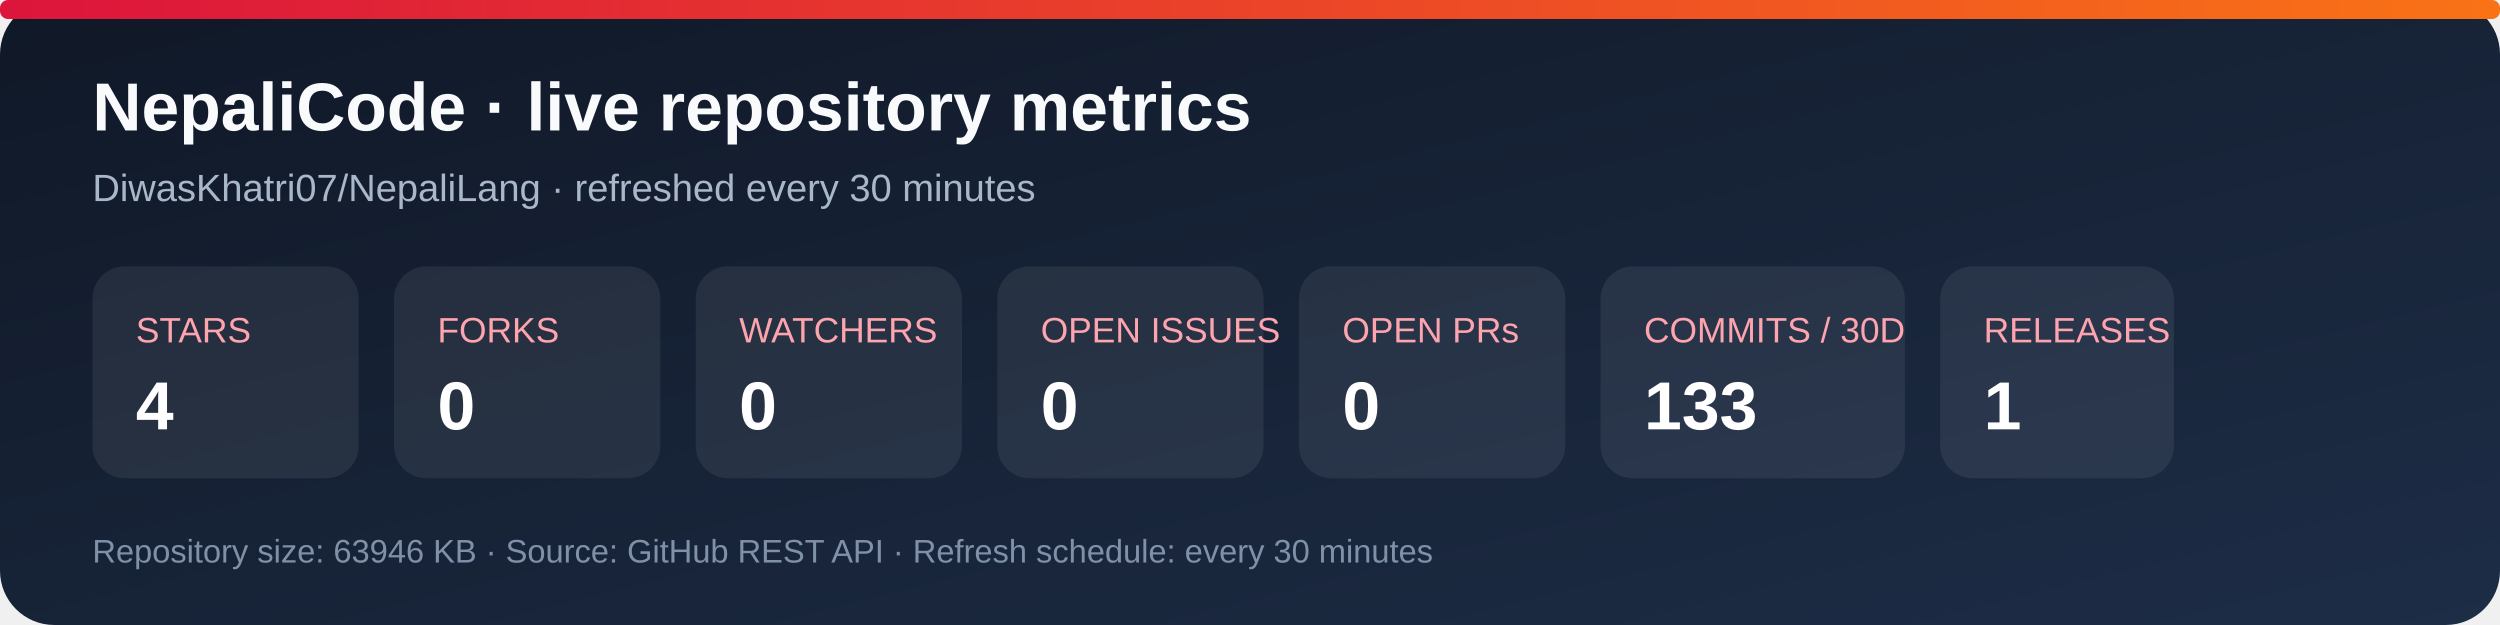
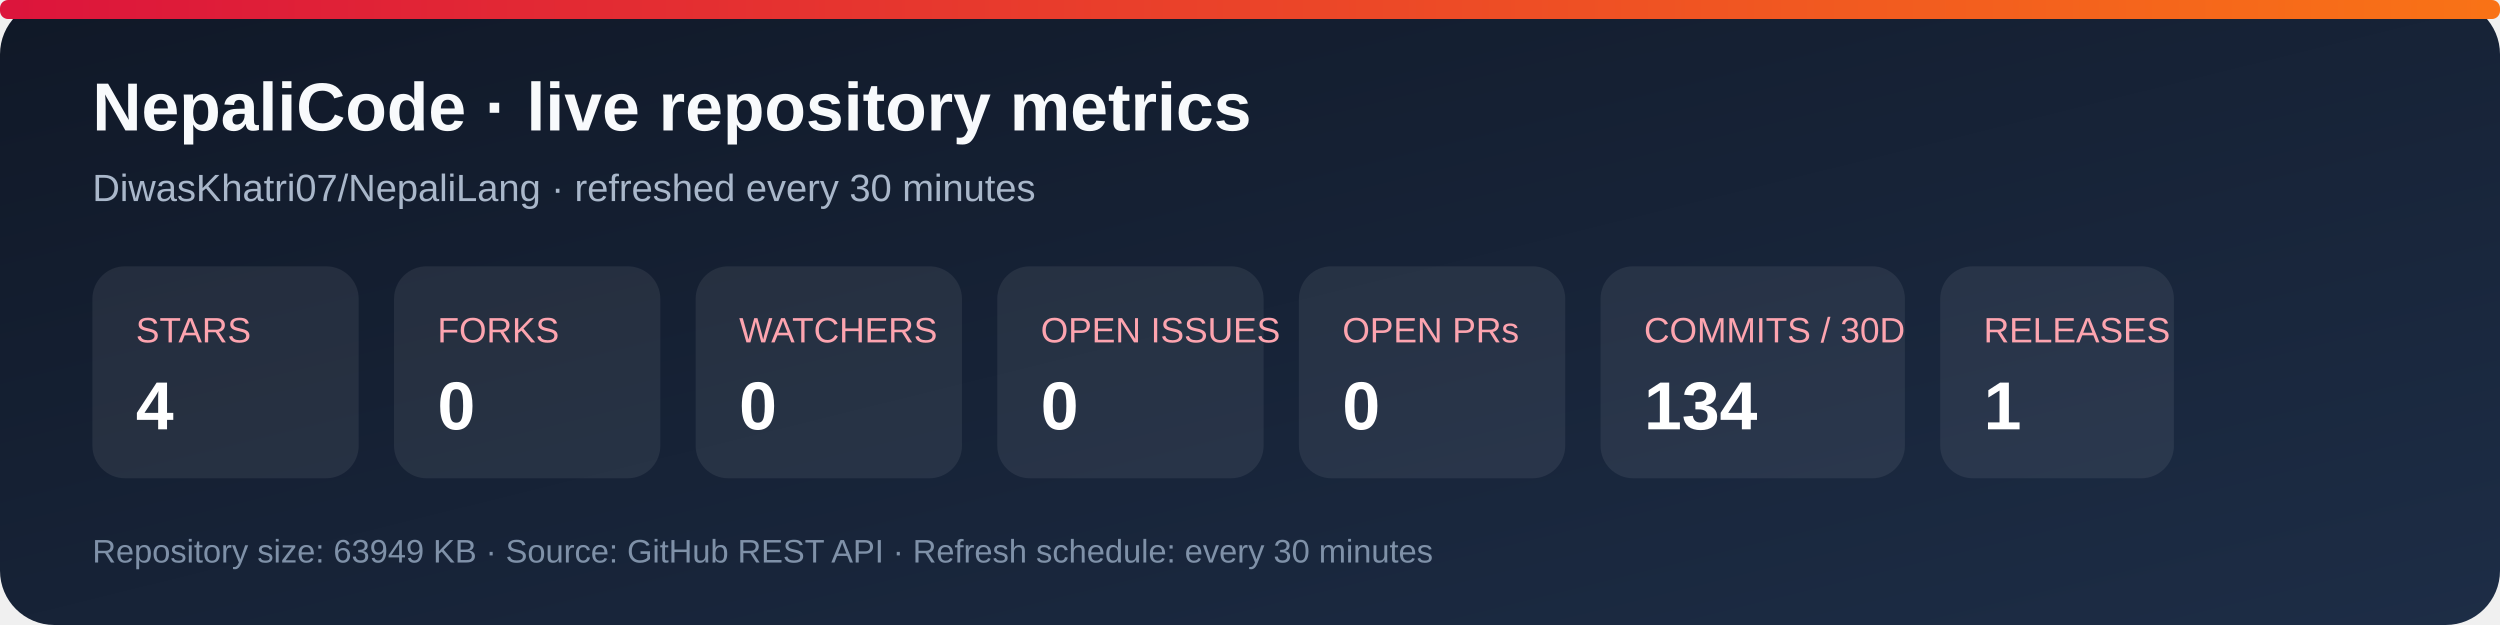
<svg xmlns="http://www.w3.org/2000/svg" width="920" height="230" viewBox="0 0 920 230" role="img" aria-labelledby="title desc">
  <defs>
    <linearGradient id="bg" x1="0" y1="0" x2="1" y2="1">
      <stop stop-color="#101827" />
      <stop offset="1" stop-color="#1d2d46" />
    </linearGradient>
    <linearGradient id="accent" x1="0" y1="0" x2="1" y2="0">
      <stop stop-color="#dc143c" />
      <stop offset="1" stop-color="#f97316" />
    </linearGradient>
  </defs>
  <rect width="920" height="230" rx="20" fill="url(#bg)" />
  <rect x="0" y="0" width="920" height="7" rx="3" fill="url(#accent)" />
  <text x="34" y="48" fill="#f8fafc" font-family="Arial, sans-serif" font-size="25" font-weight="700">NepaliCode · live repository metrics</text>
  <text x="34" y="74" fill="#a9b7ca" font-family="Arial, sans-serif" font-size="14">DiwasKhatri07/NepaliLang · refreshed every 30 minutes</text>
  <g font-family="Arial, sans-serif">
    <rect x="34" y="98" width="98" height="78" rx="12" fill="#ffffff12" />
    <text x="50" y="126" fill="#fda4af" font-size="13">STARS</text>
    <text x="50" y="158" fill="#fff" font-size="25" font-weight="700">4</text>
    <rect x="145" y="98" width="98" height="78" rx="12" fill="#ffffff12" />
    <text x="161" y="126" fill="#fda4af" font-size="13">FORKS</text>
    <text x="161" y="158" fill="#fff" font-size="25" font-weight="700">0</text>
    <rect x="256" y="98" width="98" height="78" rx="12" fill="#ffffff12" />
    <text x="272" y="126" fill="#fda4af" font-size="13">WATCHERS</text>
    <text x="272" y="158" fill="#fff" font-size="25" font-weight="700">0</text>
    <rect x="367" y="98" width="98" height="78" rx="12" fill="#ffffff12" />
    <text x="383" y="126" fill="#fda4af" font-size="13">OPEN ISSUES</text>
    <text x="383" y="158" fill="#fff" font-size="25" font-weight="700">0</text>
    <rect x="478" y="98" width="98" height="78" rx="12" fill="#ffffff12" />
    <text x="494" y="126" fill="#fda4af" font-size="13">OPEN PRs</text>
    <text x="494" y="158" fill="#fff" font-size="25" font-weight="700">0</text>
    <rect x="589" y="98" width="112" height="78" rx="12" fill="#ffffff12" />
    <text x="605" y="126" fill="#fda4af" font-size="13">COMMITS / 30D</text>
-     <text x="605" y="158" fill="#fff" font-size="25" font-weight="700">133</text>
+     <text x="605" y="158" fill="#fff" font-size="25" font-weight="700">134</text>
    <rect x="714" y="98" width="86" height="78" rx="12" fill="#ffffff12" />
    <text x="730" y="126" fill="#fda4af" font-size="13">RELEASES</text>
    <text x="730" y="158" fill="#fff" font-size="25" font-weight="700">1</text>
  </g>
-   <text x="34" y="207" fill="#7f91a8" font-family="Arial, sans-serif" font-size="12">Repository size: 63946 KB · Source: GitHub REST API · Refresh schedule: every 30 minutes</text>
+   <text x="34" y="207" fill="#7f91a8" font-family="Arial, sans-serif" font-size="12">Repository size: 63949 KB · Source: GitHub REST API · Refresh schedule: every 30 minutes</text>
</svg>
